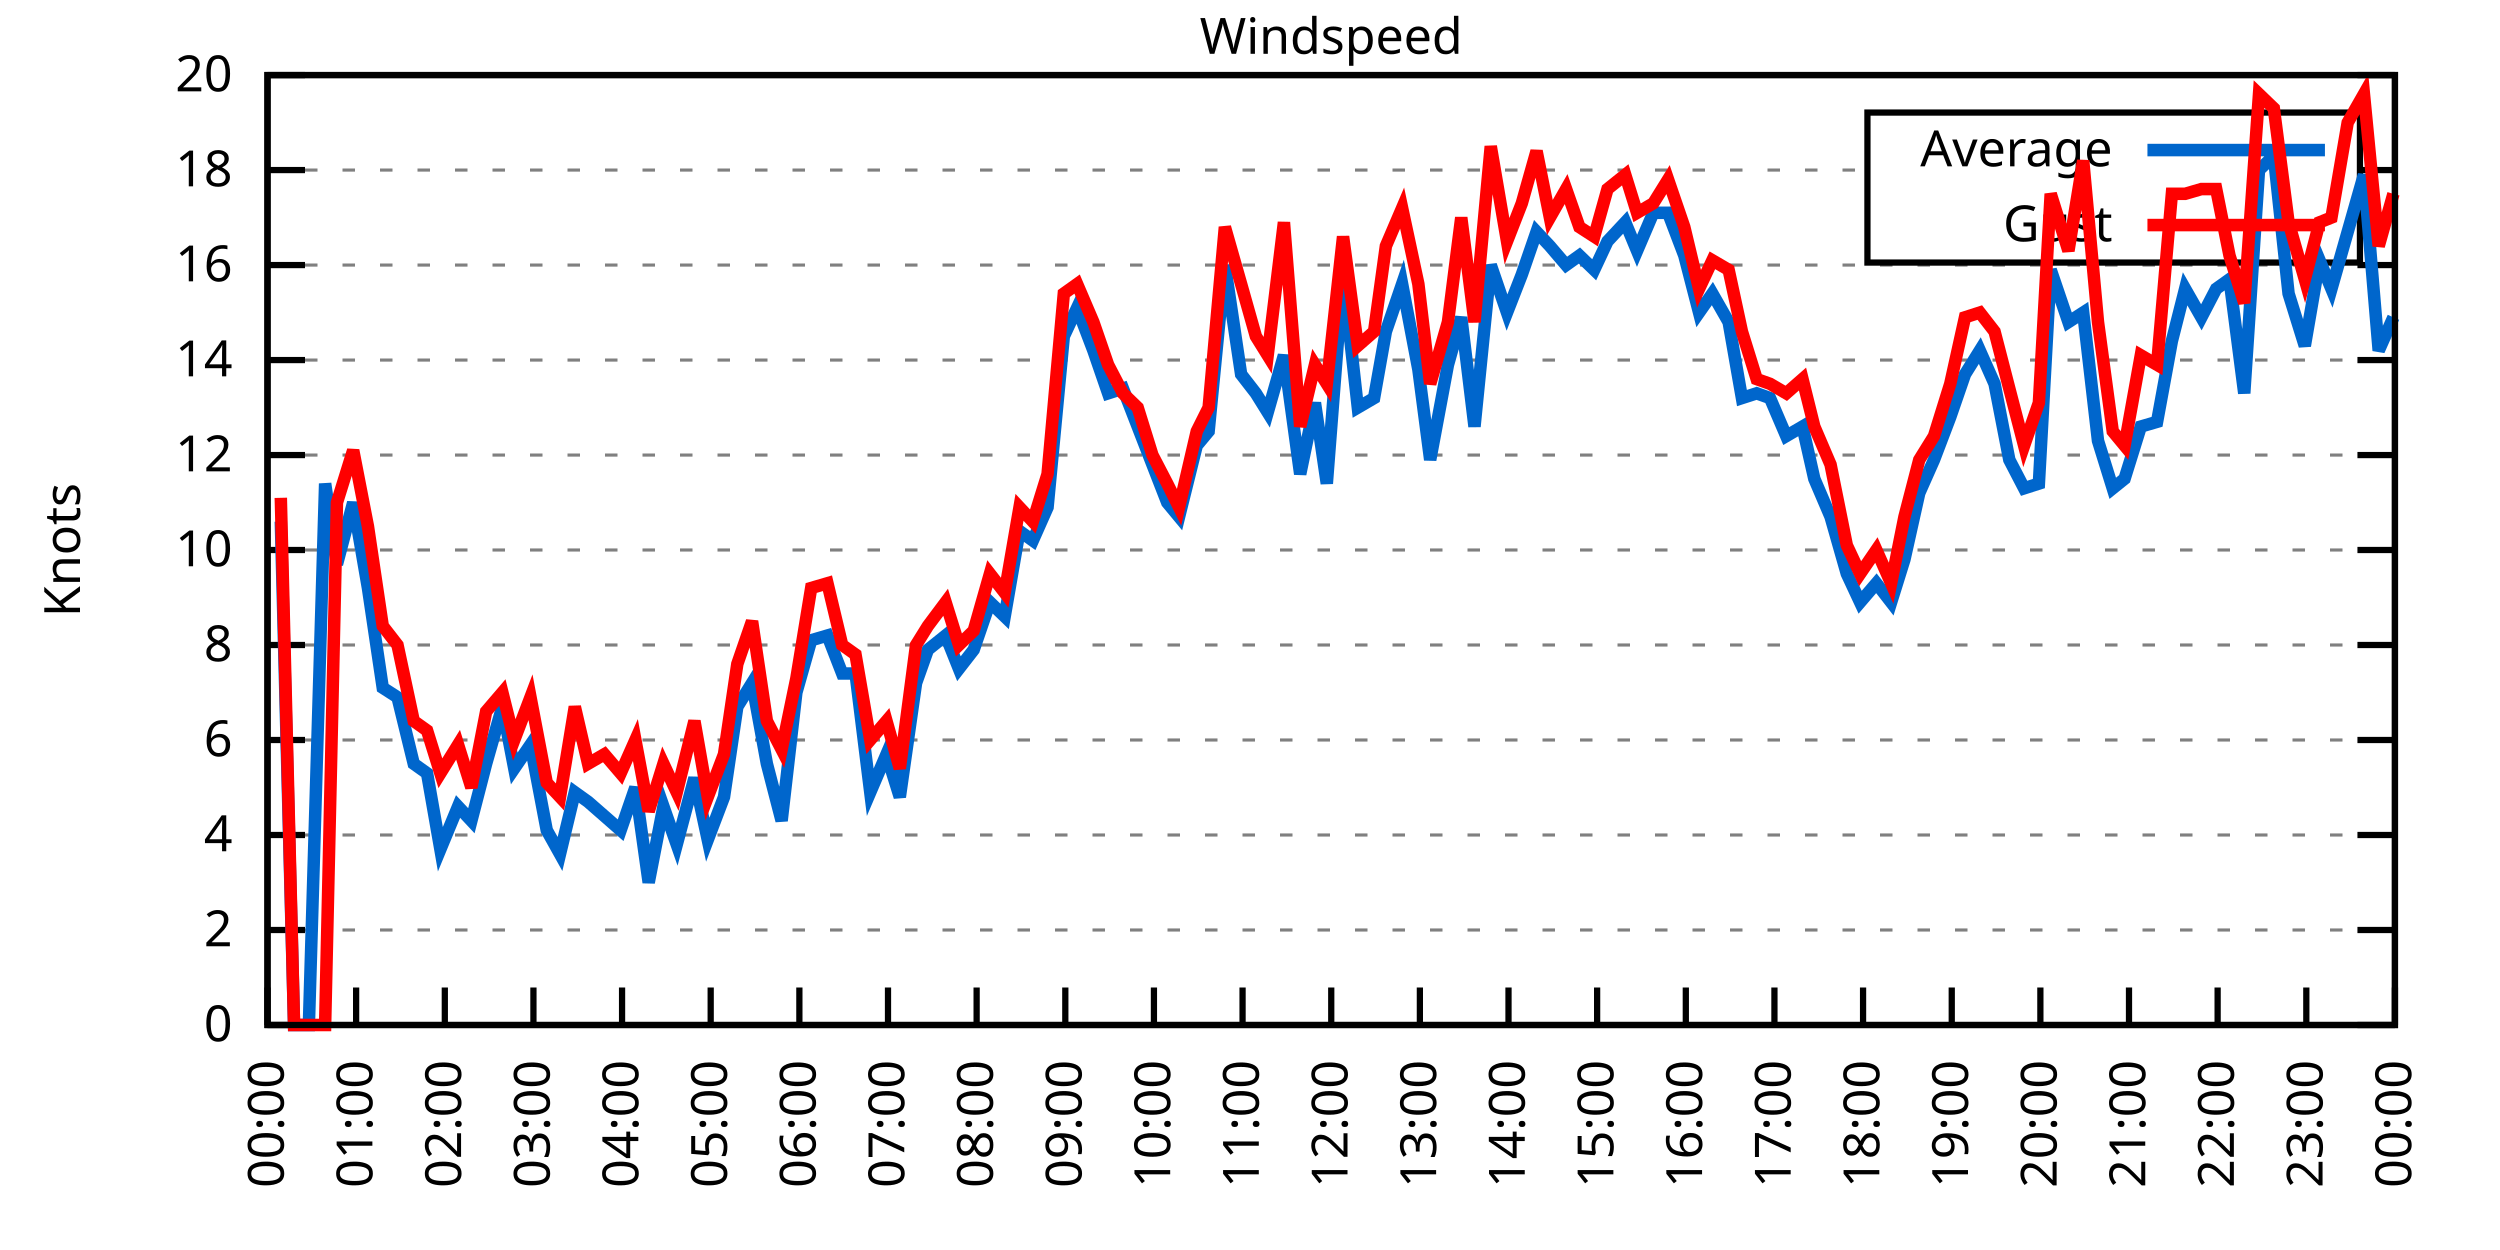
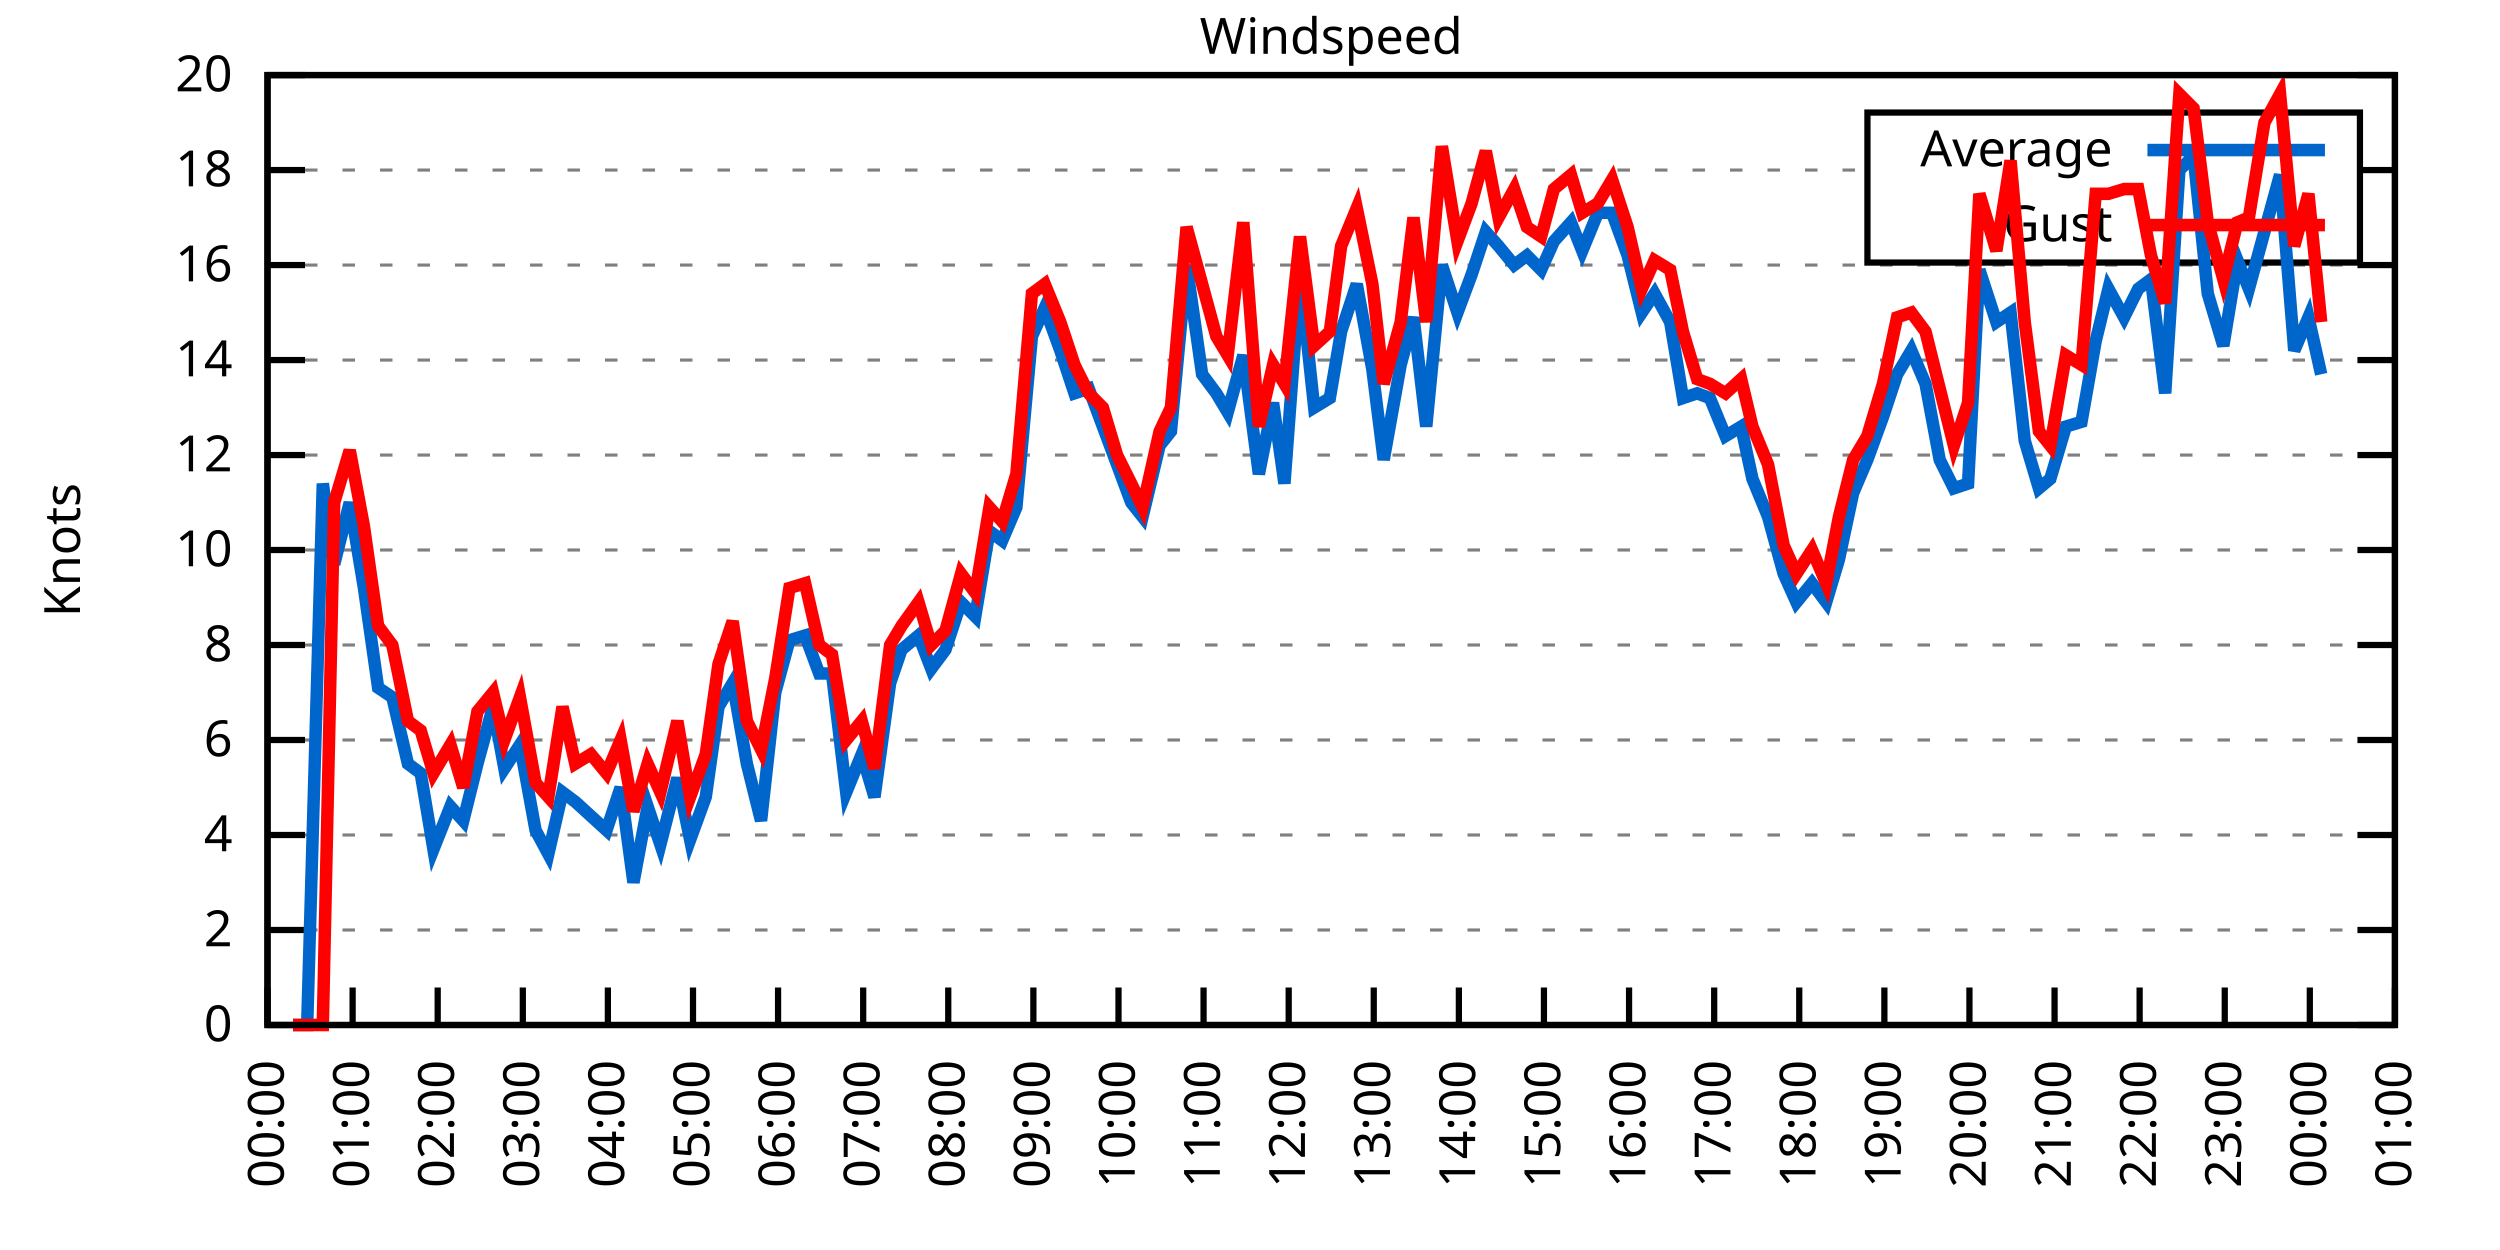
<svg xmlns="http://www.w3.org/2000/svg" xmlns:xlink="http://www.w3.org/1999/xlink" width="400" height="200" viewBox="0 0 400 200">
  <g id="gnuplot_canvas">
    <rect x="0" y="0" width="400" height="200" fill="none" />
    <defs>
      <circle id="gpDot" r="0.5" stroke-width="0.5" stroke="currentColor" />
      <path id="gpPt0" stroke-width="0.333" stroke="currentColor" d="M-1,0 h2 M0,-1 v2" />
      <path id="gpPt1" stroke-width="0.333" stroke="currentColor" d="M-1,-1 L1,1 M1,-1 L-1,1" />
      <path id="gpPt2" stroke-width="0.333" stroke="currentColor" d="M-1,0 L1,0 M0,-1 L0,1 M-1,-1 L1,1 M-1,1 L1,-1" />
      <rect id="gpPt3" stroke-width="0.333" stroke="currentColor" x="-1" y="-1" width="2" height="2" />
      <rect id="gpPt4" stroke-width="0.333" stroke="currentColor" fill="currentColor" x="-1" y="-1" width="2" height="2" />
      <circle id="gpPt5" stroke-width="0.333" stroke="currentColor" cx="0" cy="0" r="1" />
      <use xlink:href="#gpPt5" id="gpPt6" fill="currentColor" stroke="none" />
      <path id="gpPt7" stroke-width="0.333" stroke="currentColor" d="M0,-1.33 L-1.33,0.67 L1.33,0.67 z" />
      <use xlink:href="#gpPt7" id="gpPt8" fill="currentColor" stroke="none" />
      <use xlink:href="#gpPt7" id="gpPt9" stroke="currentColor" transform="rotate(180)" />
      <use xlink:href="#gpPt9" id="gpPt10" fill="currentColor" stroke="none" />
      <use xlink:href="#gpPt3" id="gpPt11" stroke="currentColor" transform="rotate(45)" />
      <use xlink:href="#gpPt11" id="gpPt12" fill="currentColor" stroke="none" />
      <path id="gpPt13" stroke-width="0.333" stroke="currentColor" d="M0,1.330 L1.265,0.411 L0.782,-1.067 L-0.782,-1.076 L-1.265,0.411 z" />
      <use xlink:href="#gpPt13" id="gpPt14" fill="currentColor" stroke="none" />
      <filter id="textbox" filterUnits="objectBoundingBox" x="0" y="0" height="1" width="1">
        <feFlood flood-color="white" flood-opacity="1" result="bgnd" />
        <feComposite in="SourceGraphic" in2="bgnd" operator="atop" />
      </filter>
      <filter id="greybox" filterUnits="objectBoundingBox" x="0" y="0" height="1" width="1">
        <feFlood flood-color="lightgrey" flood-opacity="1" result="grey" />
        <feComposite in="SourceGraphic" in2="grey" operator="atop" />
      </filter>
    </defs>
    <g fill="none" color="white" stroke="currentColor" stroke-width="1.00" stroke-linecap="butt" stroke-linejoin="miter">
</g>
    <g fill="none" color="black" stroke="currentColor" stroke-width="1.00" stroke-linecap="butt" stroke-linejoin="miter">
      <g stroke="none" shape-rendering="crispEdges">
        <polygon fill="rgb(255, 255, 255)" points="42.80,164.00 383.18,164.00 383.18,12.02 42.80,12.02 " />
      </g>
    </g>
    <g fill="none" color="black" stroke="currentColor" stroke-width="1.00" stroke-linecap="butt" stroke-linejoin="miter">
</g>
    <g fill="none" color="black" stroke="black" stroke-width="0.50" stroke-linecap="butt" stroke-linejoin="miter">
</g>
    <g fill="none" color="gray" stroke="currentColor" stroke-width="0.50" stroke-linecap="butt" stroke-linejoin="miter">
      <path stroke="gray" stroke-dasharray="2,4" class="gridline" d="M42.80,164.00 L383.19,164.00  " />
    </g>
    <g fill="none" color="gray" stroke="gray" stroke-width="1.00" stroke-linecap="butt" stroke-linejoin="miter">
</g>
    <g fill="none" color="black" stroke="currentColor" stroke-width="1.00" stroke-linecap="butt" stroke-linejoin="miter">
      <path stroke="black" d="M42.80,164.00 L48.80,164.00 M383.19,164.00 L377.19,164.00  " />
      <g transform="translate(37.20,166.60)" stroke="none" fill="black" font-family="Sans" font-size="8.00" text-anchor="end">
        <text>
          <tspan font-family="Sans"> 0</tspan>
        </text>
      </g>
    </g>
    <g fill="none" color="black" stroke="currentColor" stroke-width="1.00" stroke-linecap="butt" stroke-linejoin="miter">
</g>
    <g fill="none" color="black" stroke="black" stroke-width="0.50" stroke-linecap="butt" stroke-linejoin="miter">
</g>
    <g fill="none" color="gray" stroke="currentColor" stroke-width="0.50" stroke-linecap="butt" stroke-linejoin="miter">
      <path stroke="gray" stroke-dasharray="2,4" class="gridline" d="M42.80,148.80 L383.19,148.80  " />
    </g>
    <g fill="none" color="gray" stroke="gray" stroke-width="1.00" stroke-linecap="butt" stroke-linejoin="miter">
</g>
    <g fill="none" color="black" stroke="currentColor" stroke-width="1.00" stroke-linecap="butt" stroke-linejoin="miter">
      <path stroke="black" d="M42.80,148.80 L48.80,148.80 M383.19,148.80 L377.19,148.80  " />
      <g transform="translate(37.20,151.40)" stroke="none" fill="black" font-family="Sans" font-size="8.00" text-anchor="end">
        <text>
          <tspan font-family="Sans"> 2</tspan>
        </text>
      </g>
    </g>
    <g fill="none" color="black" stroke="currentColor" stroke-width="1.00" stroke-linecap="butt" stroke-linejoin="miter">
</g>
    <g fill="none" color="black" stroke="black" stroke-width="0.50" stroke-linecap="butt" stroke-linejoin="miter">
</g>
    <g fill="none" color="gray" stroke="currentColor" stroke-width="0.50" stroke-linecap="butt" stroke-linejoin="miter">
      <path stroke="gray" stroke-dasharray="2,4" class="gridline" d="M42.80,133.60 L383.19,133.60  " />
    </g>
    <g fill="none" color="gray" stroke="gray" stroke-width="1.00" stroke-linecap="butt" stroke-linejoin="miter">
</g>
    <g fill="none" color="black" stroke="currentColor" stroke-width="1.00" stroke-linecap="butt" stroke-linejoin="miter">
      <path stroke="black" d="M42.80,133.60 L48.80,133.60 M383.19,133.60 L377.19,133.60  " />
      <g transform="translate(37.20,136.20)" stroke="none" fill="black" font-family="Sans" font-size="8.00" text-anchor="end">
        <text>
          <tspan font-family="Sans"> 4</tspan>
        </text>
      </g>
    </g>
    <g fill="none" color="black" stroke="currentColor" stroke-width="1.00" stroke-linecap="butt" stroke-linejoin="miter">
</g>
    <g fill="none" color="black" stroke="black" stroke-width="0.50" stroke-linecap="butt" stroke-linejoin="miter">
</g>
    <g fill="none" color="gray" stroke="currentColor" stroke-width="0.50" stroke-linecap="butt" stroke-linejoin="miter">
      <path stroke="gray" stroke-dasharray="2,4" class="gridline" d="M42.80,118.40 L383.19,118.40  " />
    </g>
    <g fill="none" color="gray" stroke="gray" stroke-width="1.00" stroke-linecap="butt" stroke-linejoin="miter">
</g>
    <g fill="none" color="black" stroke="currentColor" stroke-width="1.00" stroke-linecap="butt" stroke-linejoin="miter">
      <path stroke="black" d="M42.80,118.40 L48.80,118.40 M383.19,118.40 L377.19,118.40  " />
      <g transform="translate(37.20,121.00)" stroke="none" fill="black" font-family="Sans" font-size="8.00" text-anchor="end">
        <text>
          <tspan font-family="Sans"> 6</tspan>
        </text>
      </g>
    </g>
    <g fill="none" color="black" stroke="currentColor" stroke-width="1.00" stroke-linecap="butt" stroke-linejoin="miter">
</g>
    <g fill="none" color="black" stroke="black" stroke-width="0.50" stroke-linecap="butt" stroke-linejoin="miter">
</g>
    <g fill="none" color="gray" stroke="currentColor" stroke-width="0.50" stroke-linecap="butt" stroke-linejoin="miter">
      <path stroke="gray" stroke-dasharray="2,4" class="gridline" d="M42.80,103.20 L383.19,103.20  " />
    </g>
    <g fill="none" color="gray" stroke="gray" stroke-width="1.00" stroke-linecap="butt" stroke-linejoin="miter">
</g>
    <g fill="none" color="black" stroke="currentColor" stroke-width="1.00" stroke-linecap="butt" stroke-linejoin="miter">
      <path stroke="black" d="M42.80,103.20 L48.80,103.20 M383.19,103.20 L377.19,103.20  " />
      <g transform="translate(37.20,105.80)" stroke="none" fill="black" font-family="Sans" font-size="8.00" text-anchor="end">
        <text>
          <tspan font-family="Sans"> 8</tspan>
        </text>
      </g>
    </g>
    <g fill="none" color="black" stroke="currentColor" stroke-width="1.00" stroke-linecap="butt" stroke-linejoin="miter">
</g>
    <g fill="none" color="black" stroke="black" stroke-width="0.50" stroke-linecap="butt" stroke-linejoin="miter">
</g>
    <g fill="none" color="gray" stroke="currentColor" stroke-width="0.50" stroke-linecap="butt" stroke-linejoin="miter">
      <path stroke="gray" stroke-dasharray="2,4" class="gridline" d="M42.80,88.00 L383.19,88.00  " />
    </g>
    <g fill="none" color="gray" stroke="gray" stroke-width="1.00" stroke-linecap="butt" stroke-linejoin="miter">
</g>
    <g fill="none" color="black" stroke="currentColor" stroke-width="1.00" stroke-linecap="butt" stroke-linejoin="miter">
      <path stroke="black" d="M42.80,88.00 L48.80,88.00 M383.19,88.00 L377.19,88.00  " />
      <g transform="translate(37.20,90.60)" stroke="none" fill="black" font-family="Sans" font-size="8.00" text-anchor="end">
        <text>
          <tspan font-family="Sans"> 10</tspan>
        </text>
      </g>
    </g>
    <g fill="none" color="black" stroke="currentColor" stroke-width="1.00" stroke-linecap="butt" stroke-linejoin="miter">
</g>
    <g fill="none" color="black" stroke="black" stroke-width="0.50" stroke-linecap="butt" stroke-linejoin="miter">
</g>
    <g fill="none" color="gray" stroke="currentColor" stroke-width="0.50" stroke-linecap="butt" stroke-linejoin="miter">
      <path stroke="gray" stroke-dasharray="2,4" class="gridline" d="M42.80,72.81 L383.19,72.81  " />
    </g>
    <g fill="none" color="gray" stroke="gray" stroke-width="1.00" stroke-linecap="butt" stroke-linejoin="miter">
</g>
    <g fill="none" color="black" stroke="currentColor" stroke-width="1.00" stroke-linecap="butt" stroke-linejoin="miter">
      <path stroke="black" d="M42.80,72.81 L48.80,72.81 M383.19,72.81 L377.19,72.81  " />
      <g transform="translate(37.20,75.41)" stroke="none" fill="black" font-family="Sans" font-size="8.00" text-anchor="end">
        <text>
          <tspan font-family="Sans"> 12</tspan>
        </text>
      </g>
    </g>
    <g fill="none" color="black" stroke="currentColor" stroke-width="1.00" stroke-linecap="butt" stroke-linejoin="miter">
</g>
    <g fill="none" color="black" stroke="black" stroke-width="0.50" stroke-linecap="butt" stroke-linejoin="miter">
</g>
    <g fill="none" color="gray" stroke="currentColor" stroke-width="0.50" stroke-linecap="butt" stroke-linejoin="miter">
      <path stroke="gray" stroke-dasharray="2,4" class="gridline" d="M42.80,57.61 L383.19,57.61  " />
    </g>
    <g fill="none" color="gray" stroke="gray" stroke-width="1.00" stroke-linecap="butt" stroke-linejoin="miter">
</g>
    <g fill="none" color="black" stroke="currentColor" stroke-width="1.00" stroke-linecap="butt" stroke-linejoin="miter">
      <path stroke="black" d="M42.80,57.61 L48.80,57.61 M383.19,57.61 L377.19,57.61  " />
      <g transform="translate(37.20,60.21)" stroke="none" fill="black" font-family="Sans" font-size="8.00" text-anchor="end">
        <text>
          <tspan font-family="Sans"> 14</tspan>
        </text>
      </g>
    </g>
    <g fill="none" color="black" stroke="currentColor" stroke-width="1.00" stroke-linecap="butt" stroke-linejoin="miter">
</g>
    <g fill="none" color="black" stroke="black" stroke-width="0.50" stroke-linecap="butt" stroke-linejoin="miter">
</g>
    <g fill="none" color="gray" stroke="currentColor" stroke-width="0.50" stroke-linecap="butt" stroke-linejoin="miter">
      <path stroke="gray" stroke-dasharray="2,4" class="gridline" d="M42.80,42.41 L383.19,42.41  " />
    </g>
    <g fill="none" color="gray" stroke="gray" stroke-width="1.00" stroke-linecap="butt" stroke-linejoin="miter">
</g>
    <g fill="none" color="black" stroke="currentColor" stroke-width="1.00" stroke-linecap="butt" stroke-linejoin="miter">
      <path stroke="black" d="M42.80,42.41 L48.80,42.41 M383.19,42.41 L377.19,42.41  " />
      <g transform="translate(37.20,45.01)" stroke="none" fill="black" font-family="Sans" font-size="8.00" text-anchor="end">
        <text>
          <tspan font-family="Sans"> 16</tspan>
        </text>
      </g>
    </g>
    <g fill="none" color="black" stroke="currentColor" stroke-width="1.00" stroke-linecap="butt" stroke-linejoin="miter">
</g>
    <g fill="none" color="black" stroke="black" stroke-width="0.50" stroke-linecap="butt" stroke-linejoin="miter">
</g>
    <g fill="none" color="gray" stroke="currentColor" stroke-width="0.50" stroke-linecap="butt" stroke-linejoin="miter">
      <path stroke="gray" stroke-dasharray="2,4" class="gridline" d="M42.80,27.21 L298.79,27.21 M377.59,27.21 L383.19,27.21  " />
    </g>
    <g fill="none" color="gray" stroke="gray" stroke-width="1.00" stroke-linecap="butt" stroke-linejoin="miter">
</g>
    <g fill="none" color="black" stroke="currentColor" stroke-width="1.00" stroke-linecap="butt" stroke-linejoin="miter">
      <path stroke="black" d="M42.80,27.21 L48.80,27.21 M383.19,27.21 L377.19,27.21  " />
      <g transform="translate(37.20,29.81)" stroke="none" fill="black" font-family="Sans" font-size="8.00" text-anchor="end">
        <text>
          <tspan font-family="Sans"> 18</tspan>
        </text>
      </g>
    </g>
    <g fill="none" color="black" stroke="currentColor" stroke-width="1.00" stroke-linecap="butt" stroke-linejoin="miter">
</g>
    <g fill="none" color="black" stroke="black" stroke-width="0.50" stroke-linecap="butt" stroke-linejoin="miter">
</g>
    <g fill="none" color="gray" stroke="currentColor" stroke-width="0.50" stroke-linecap="butt" stroke-linejoin="miter">
      <path stroke="gray" stroke-dasharray="2,4" class="gridline" d="M42.80,12.01 L383.19,12.01  " />
    </g>
    <g fill="none" color="gray" stroke="gray" stroke-width="1.00" stroke-linecap="butt" stroke-linejoin="miter">
</g>
    <g fill="none" color="black" stroke="currentColor" stroke-width="1.00" stroke-linecap="butt" stroke-linejoin="miter">
      <path stroke="black" d="M42.80,12.01 L48.80,12.01 M383.19,12.01 L377.19,12.01  " />
      <g transform="translate(37.20,14.61)" stroke="none" fill="black" font-family="Sans" font-size="8.00" text-anchor="end">
        <text>
          <tspan font-family="Sans"> 20</tspan>
        </text>
      </g>
    </g>
    <g fill="none" color="black" stroke="currentColor" stroke-width="1.00" stroke-linecap="butt" stroke-linejoin="miter">
      <path stroke="black" d="M42.80,164.00 L42.80,158.00  " />
      <g transform="translate(45.40,169.60) rotate(270.00)" stroke="none" fill="black" font-family="Sans" font-size="8.00" text-anchor="end">
        <text>
          <tspan font-family="Sans">00:00</tspan>
        </text>
      </g>
    </g>
    <g fill="none" color="black" stroke="currentColor" stroke-width="1.00" stroke-linecap="butt" stroke-linejoin="miter">
-       <path stroke="black" d="M56.98,164.00 L56.98,158.00  " />
-       <g transform="translate(59.58,169.60) rotate(270.00)" stroke="none" fill="black" font-family="Sans" font-size="8.00" text-anchor="end">
+       <path stroke="black" d="M56.42,164.00 L56.42,158.00  " />
+       <g transform="translate(59.02,169.60) rotate(270.00)" stroke="none" fill="black" font-family="Sans" font-size="8.00" text-anchor="end">
        <text>
          <tspan font-family="Sans">01:00</tspan>
        </text>
      </g>
    </g>
    <g fill="none" color="black" stroke="currentColor" stroke-width="1.00" stroke-linecap="butt" stroke-linejoin="miter">
-       <path stroke="black" d="M71.17,164.00 L71.17,158.00  " />
-       <g transform="translate(73.77,169.60) rotate(270.00)" stroke="none" fill="black" font-family="Sans" font-size="8.00" text-anchor="end">
+       <path stroke="black" d="M70.03,164.00 L70.03,158.00  " />
+       <g transform="translate(72.63,169.60) rotate(270.00)" stroke="none" fill="black" font-family="Sans" font-size="8.00" text-anchor="end">
        <text>
          <tspan font-family="Sans">02:00</tspan>
        </text>
      </g>
    </g>
    <g fill="none" color="black" stroke="currentColor" stroke-width="1.00" stroke-linecap="butt" stroke-linejoin="miter">
-       <path stroke="black" d="M85.35,164.00 L85.35,158.00  " />
-       <g transform="translate(87.95,169.60) rotate(270.00)" stroke="none" fill="black" font-family="Sans" font-size="8.00" text-anchor="end">
+       <path stroke="black" d="M83.65,164.00 L83.65,158.00  " />
+       <g transform="translate(86.25,169.60) rotate(270.00)" stroke="none" fill="black" font-family="Sans" font-size="8.00" text-anchor="end">
        <text>
          <tspan font-family="Sans">03:00</tspan>
        </text>
      </g>
    </g>
    <g fill="none" color="black" stroke="currentColor" stroke-width="1.00" stroke-linecap="butt" stroke-linejoin="miter">
-       <path stroke="black" d="M99.53,164.00 L99.53,158.00  " />
-       <g transform="translate(102.13,169.60) rotate(270.00)" stroke="none" fill="black" font-family="Sans" font-size="8.00" text-anchor="end">
+       <path stroke="black" d="M97.26,164.00 L97.26,158.00  " />
+       <g transform="translate(99.86,169.60) rotate(270.00)" stroke="none" fill="black" font-family="Sans" font-size="8.00" text-anchor="end">
        <text>
          <tspan font-family="Sans">04:00</tspan>
        </text>
      </g>
    </g>
    <g fill="none" color="black" stroke="currentColor" stroke-width="1.00" stroke-linecap="butt" stroke-linejoin="miter">
-       <path stroke="black" d="M113.71,164.00 L113.71,158.00  " />
-       <g transform="translate(116.31,169.60) rotate(270.00)" stroke="none" fill="black" font-family="Sans" font-size="8.00" text-anchor="end">
+       <path stroke="black" d="M110.88,164.00 L110.88,158.00  " />
+       <g transform="translate(113.48,169.60) rotate(270.00)" stroke="none" fill="black" font-family="Sans" font-size="8.00" text-anchor="end">
        <text>
          <tspan font-family="Sans">05:00</tspan>
        </text>
      </g>
    </g>
    <g fill="none" color="black" stroke="currentColor" stroke-width="1.00" stroke-linecap="butt" stroke-linejoin="miter">
-       <path stroke="black" d="M127.90,164.00 L127.90,158.00  " />
-       <g transform="translate(130.50,169.60) rotate(270.00)" stroke="none" fill="black" font-family="Sans" font-size="8.00" text-anchor="end">
+       <path stroke="black" d="M124.49,164.00 L124.49,158.00  " />
+       <g transform="translate(127.09,169.60) rotate(270.00)" stroke="none" fill="black" font-family="Sans" font-size="8.00" text-anchor="end">
        <text>
          <tspan font-family="Sans">06:00</tspan>
        </text>
      </g>
    </g>
    <g fill="none" color="black" stroke="currentColor" stroke-width="1.00" stroke-linecap="butt" stroke-linejoin="miter">
-       <path stroke="black" d="M142.08,164.00 L142.08,158.00  " />
-       <g transform="translate(144.68,169.60) rotate(270.00)" stroke="none" fill="black" font-family="Sans" font-size="8.00" text-anchor="end">
+       <path stroke="black" d="M138.11,164.00 L138.11,158.00  " />
+       <g transform="translate(140.71,169.60) rotate(270.00)" stroke="none" fill="black" font-family="Sans" font-size="8.00" text-anchor="end">
        <text>
          <tspan font-family="Sans">07:00</tspan>
        </text>
      </g>
    </g>
    <g fill="none" color="black" stroke="currentColor" stroke-width="1.00" stroke-linecap="butt" stroke-linejoin="miter">
-       <path stroke="black" d="M156.26,164.00 L156.26,158.00  " />
-       <g transform="translate(158.86,169.60) rotate(270.00)" stroke="none" fill="black" font-family="Sans" font-size="8.00" text-anchor="end">
+       <path stroke="black" d="M151.72,164.00 L151.72,158.00  " />
+       <g transform="translate(154.32,169.60) rotate(270.00)" stroke="none" fill="black" font-family="Sans" font-size="8.00" text-anchor="end">
        <text>
          <tspan font-family="Sans">08:00</tspan>
        </text>
      </g>
    </g>
    <g fill="none" color="black" stroke="currentColor" stroke-width="1.00" stroke-linecap="butt" stroke-linejoin="miter">
-       <path stroke="black" d="M170.45,164.00 L170.45,158.00  " />
-       <g transform="translate(173.05,169.60) rotate(270.00)" stroke="none" fill="black" font-family="Sans" font-size="8.00" text-anchor="end">
+       <path stroke="black" d="M165.34,164.00 L165.34,158.00  " />
+       <g transform="translate(167.94,169.60) rotate(270.00)" stroke="none" fill="black" font-family="Sans" font-size="8.00" text-anchor="end">
        <text>
          <tspan font-family="Sans">09:00</tspan>
        </text>
      </g>
    </g>
    <g fill="none" color="black" stroke="currentColor" stroke-width="1.00" stroke-linecap="butt" stroke-linejoin="miter">
-       <path stroke="black" d="M184.63,164.00 L184.63,158.00  " />
-       <g transform="translate(187.23,169.60) rotate(270.00)" stroke="none" fill="black" font-family="Sans" font-size="8.00" text-anchor="end">
+       <path stroke="black" d="M178.96,164.00 L178.96,158.00  " />
+       <g transform="translate(181.56,169.60) rotate(270.00)" stroke="none" fill="black" font-family="Sans" font-size="8.00" text-anchor="end">
        <text>
          <tspan font-family="Sans">10:00</tspan>
        </text>
      </g>
    </g>
    <g fill="none" color="black" stroke="currentColor" stroke-width="1.00" stroke-linecap="butt" stroke-linejoin="miter">
-       <path stroke="black" d="M198.81,164.00 L198.81,158.00  " />
-       <g transform="translate(201.41,169.60) rotate(270.00)" stroke="none" fill="black" font-family="Sans" font-size="8.00" text-anchor="end">
+       <path stroke="black" d="M192.57,164.00 L192.57,158.00  " />
+       <g transform="translate(195.17,169.60) rotate(270.00)" stroke="none" fill="black" font-family="Sans" font-size="8.00" text-anchor="end">
        <text>
          <tspan font-family="Sans">11:00</tspan>
        </text>
      </g>
    </g>
    <g fill="none" color="black" stroke="currentColor" stroke-width="1.00" stroke-linecap="butt" stroke-linejoin="miter">
-       <path stroke="black" d="M213.00,164.00 L213.00,158.00  " />
-       <g transform="translate(215.60,169.60) rotate(270.00)" stroke="none" fill="black" font-family="Sans" font-size="8.00" text-anchor="end">
+       <path stroke="black" d="M206.19,164.00 L206.19,158.00  " />
+       <g transform="translate(208.79,169.60) rotate(270.00)" stroke="none" fill="black" font-family="Sans" font-size="8.00" text-anchor="end">
        <text>
          <tspan font-family="Sans">12:00</tspan>
        </text>
      </g>
    </g>
    <g fill="none" color="black" stroke="currentColor" stroke-width="1.00" stroke-linecap="butt" stroke-linejoin="miter">
-       <path stroke="black" d="M227.18,164.00 L227.18,158.00  " />
-       <g transform="translate(229.78,169.60) rotate(270.00)" stroke="none" fill="black" font-family="Sans" font-size="8.00" text-anchor="end">
+       <path stroke="black" d="M219.80,164.00 L219.80,158.00  " />
+       <g transform="translate(222.40,169.60) rotate(270.00)" stroke="none" fill="black" font-family="Sans" font-size="8.00" text-anchor="end">
        <text>
          <tspan font-family="Sans">13:00</tspan>
        </text>
      </g>
    </g>
    <g fill="none" color="black" stroke="currentColor" stroke-width="1.00" stroke-linecap="butt" stroke-linejoin="miter">
-       <path stroke="black" d="M241.36,164.00 L241.36,158.00  " />
-       <g transform="translate(243.96,169.60) rotate(270.00)" stroke="none" fill="black" font-family="Sans" font-size="8.00" text-anchor="end">
+       <path stroke="black" d="M233.42,164.00 L233.42,158.00  " />
+       <g transform="translate(236.02,169.60) rotate(270.00)" stroke="none" fill="black" font-family="Sans" font-size="8.00" text-anchor="end">
        <text>
          <tspan font-family="Sans">14:00</tspan>
        </text>
      </g>
    </g>
    <g fill="none" color="black" stroke="currentColor" stroke-width="1.00" stroke-linecap="butt" stroke-linejoin="miter">
-       <path stroke="black" d="M255.54,164.00 L255.54,158.00  " />
-       <g transform="translate(258.14,169.60) rotate(270.00)" stroke="none" fill="black" font-family="Sans" font-size="8.00" text-anchor="end">
+       <path stroke="black" d="M247.03,164.00 L247.03,158.00  " />
+       <g transform="translate(249.63,169.60) rotate(270.00)" stroke="none" fill="black" font-family="Sans" font-size="8.00" text-anchor="end">
        <text>
          <tspan font-family="Sans">15:00</tspan>
        </text>
      </g>
    </g>
    <g fill="none" color="black" stroke="currentColor" stroke-width="1.00" stroke-linecap="butt" stroke-linejoin="miter">
-       <path stroke="black" d="M269.73,164.00 L269.73,158.00  " />
-       <g transform="translate(272.33,169.60) rotate(270.00)" stroke="none" fill="black" font-family="Sans" font-size="8.00" text-anchor="end">
+       <path stroke="black" d="M260.65,164.00 L260.65,158.00  " />
+       <g transform="translate(263.25,169.60) rotate(270.00)" stroke="none" fill="black" font-family="Sans" font-size="8.00" text-anchor="end">
        <text>
          <tspan font-family="Sans">16:00</tspan>
        </text>
      </g>
    </g>
    <g fill="none" color="black" stroke="currentColor" stroke-width="1.00" stroke-linecap="butt" stroke-linejoin="miter">
-       <path stroke="black" d="M283.91,164.00 L283.91,158.00  " />
-       <g transform="translate(286.51,169.60) rotate(270.00)" stroke="none" fill="black" font-family="Sans" font-size="8.00" text-anchor="end">
+       <path stroke="black" d="M274.27,164.00 L274.27,158.00  " />
+       <g transform="translate(276.87,169.60) rotate(270.00)" stroke="none" fill="black" font-family="Sans" font-size="8.00" text-anchor="end">
        <text>
          <tspan font-family="Sans">17:00</tspan>
        </text>
      </g>
    </g>
    <g fill="none" color="black" stroke="currentColor" stroke-width="1.00" stroke-linecap="butt" stroke-linejoin="miter">
-       <path stroke="black" d="M298.09,164.00 L298.09,158.00  " />
-       <g transform="translate(300.69,169.60) rotate(270.00)" stroke="none" fill="black" font-family="Sans" font-size="8.00" text-anchor="end">
+       <path stroke="black" d="M287.88,164.00 L287.88,158.00  " />
+       <g transform="translate(290.48,169.60) rotate(270.00)" stroke="none" fill="black" font-family="Sans" font-size="8.00" text-anchor="end">
        <text>
          <tspan font-family="Sans">18:00</tspan>
        </text>
      </g>
    </g>
    <g fill="none" color="black" stroke="currentColor" stroke-width="1.00" stroke-linecap="butt" stroke-linejoin="miter">
-       <path stroke="black" d="M312.28,164.00 L312.28,158.00  " />
-       <g transform="translate(314.88,169.60) rotate(270.00)" stroke="none" fill="black" font-family="Sans" font-size="8.00" text-anchor="end">
+       <path stroke="black" d="M301.50,164.00 L301.50,158.00  " />
+       <g transform="translate(304.10,169.60) rotate(270.00)" stroke="none" fill="black" font-family="Sans" font-size="8.00" text-anchor="end">
        <text>
          <tspan font-family="Sans">19:00</tspan>
        </text>
      </g>
    </g>
    <g fill="none" color="black" stroke="currentColor" stroke-width="1.00" stroke-linecap="butt" stroke-linejoin="miter">
-       <path stroke="black" d="M326.46,164.00 L326.46,158.00  " />
-       <g transform="translate(329.06,169.60) rotate(270.00)" stroke="none" fill="black" font-family="Sans" font-size="8.00" text-anchor="end">
+       <path stroke="black" d="M315.11,164.00 L315.11,158.00  " />
+       <g transform="translate(317.71,169.60) rotate(270.00)" stroke="none" fill="black" font-family="Sans" font-size="8.00" text-anchor="end">
        <text>
          <tspan font-family="Sans">20:00</tspan>
        </text>
      </g>
    </g>
    <g fill="none" color="black" stroke="currentColor" stroke-width="1.00" stroke-linecap="butt" stroke-linejoin="miter">
-       <path stroke="black" d="M340.64,164.00 L340.64,158.00  " />
-       <g transform="translate(343.24,169.60) rotate(270.00)" stroke="none" fill="black" font-family="Sans" font-size="8.00" text-anchor="end">
+       <path stroke="black" d="M328.73,164.00 L328.73,158.00  " />
+       <g transform="translate(331.33,169.60) rotate(270.00)" stroke="none" fill="black" font-family="Sans" font-size="8.00" text-anchor="end">
        <text>
          <tspan font-family="Sans">21:00</tspan>
        </text>
      </g>
    </g>
    <g fill="none" color="black" stroke="currentColor" stroke-width="1.00" stroke-linecap="butt" stroke-linejoin="miter">
-       <path stroke="black" d="M354.82,164.00 L354.82,158.00  " />
-       <g transform="translate(357.42,169.60) rotate(270.00)" stroke="none" fill="black" font-family="Sans" font-size="8.00" text-anchor="end">
+       <path stroke="black" d="M342.34,164.00 L342.34,158.00  " />
+       <g transform="translate(344.94,169.60) rotate(270.00)" stroke="none" fill="black" font-family="Sans" font-size="8.00" text-anchor="end">
        <text>
          <tspan font-family="Sans">22:00</tspan>
        </text>
      </g>
    </g>
    <g fill="none" color="black" stroke="currentColor" stroke-width="1.00" stroke-linecap="butt" stroke-linejoin="miter">
-       <path stroke="black" d="M369.01,164.00 L369.01,158.00  " />
-       <g transform="translate(371.61,169.60) rotate(270.00)" stroke="none" fill="black" font-family="Sans" font-size="8.00" text-anchor="end">
+       <path stroke="black" d="M355.96,164.00 L355.96,158.00  " />
+       <g transform="translate(358.56,169.60) rotate(270.00)" stroke="none" fill="black" font-family="Sans" font-size="8.00" text-anchor="end">
        <text>
          <tspan font-family="Sans">23:00</tspan>
+         </text>
+       </g>
+     </g>
+     <g fill="none" color="black" stroke="currentColor" stroke-width="1.00" stroke-linecap="butt" stroke-linejoin="miter">
+       <path stroke="black" d="M369.57,164.00 L369.57,158.00  " />
+       <g transform="translate(372.17,169.60) rotate(270.00)" stroke="none" fill="black" font-family="Sans" font-size="8.00" text-anchor="end">
+         <text>
+           <tspan font-family="Sans">00:00</tspan>
        </text>
      </g>
    </g>
    <g fill="none" color="black" stroke="currentColor" stroke-width="1.00" stroke-linecap="butt" stroke-linejoin="miter">
      <path stroke="black" d="M383.19,164.00 L383.19,158.00  " />
      <g transform="translate(385.79,169.60) rotate(270.00)" stroke="none" fill="black" font-family="Sans" font-size="8.00" text-anchor="end">
        <text>
-           <tspan font-family="Sans">00:00</tspan>
+           <tspan font-family="Sans">01:00</tspan>
        </text>
      </g>
    </g>
    <g fill="none" color="black" stroke="currentColor" stroke-width="1.00" stroke-linecap="butt" stroke-linejoin="miter">
</g>
    <g fill="none" color="black" stroke="currentColor" stroke-width="1.00" stroke-linecap="butt" stroke-linejoin="miter">
      <path stroke="black" d="M42.80,12.01 L42.80,164.00 L383.19,164.00 L383.19,12.01 L42.80,12.01 Z  " />
    </g>
    <g fill="none" color="black" stroke="currentColor" stroke-width="1.00" stroke-linecap="butt" stroke-linejoin="miter">
</g>
    <g fill="none" color="black" stroke="currentColor" stroke-width="1.00" stroke-linecap="butt" stroke-linejoin="miter">
      <path stroke="black" d="M298.79,42.01 L298.79,18.01 L377.59,18.01 L377.59,42.01 L298.79,42.01 Z  " />
    </g>
    <g id="Windspeed_plot_1">
      <g fill="none" color="white" stroke="black" stroke-width="2.00" stroke-linecap="butt" stroke-linejoin="miter">
</g>
      <g fill="none" color="black" stroke="currentColor" stroke-width="2.00" stroke-linecap="butt" stroke-linejoin="miter">
        <g transform="translate(337.99,26.61)" stroke="none" fill="black" font-family="Sans" font-size="8.00" text-anchor="end">
          <text>
            <tspan font-family="Sans">Average</tspan>
          </text>
        </g>
      </g>
      <g fill="none" color="black" stroke="currentColor" stroke-width="2.00" stroke-linecap="butt" stroke-linejoin="miter">
-         <path stroke="rgb(  0, 102, 204)" d="M343.59,24.01 L371.99,24.01 M44.93,83.45 L47.05,164.00 L49.42,164.00 L52.02,77.37 L53.91,90.28 L56.51,80.41   L58.87,94.08 L61.24,110.04 L63.60,111.56 L66.20,122.20 L68.33,123.72 L70.46,135.88 L73.29,129.04 L75.42,131.32   L77.78,122.20 L80.38,113.08 L82.28,122.96 L84.88,119.16 L87.48,132.84 L89.60,136.64 L91.97,126.76 L94.09,128.28   L96.70,130.56 L99.30,132.84 L101.66,126.00 L103.79,141.20 L106.15,129.04 L108.28,135.12 L111.11,124.48 L113.24,134.36   L115.84,127.52 L117.97,113.08 L120.33,109.28 L122.70,122.20 L125.06,131.32 L127.42,110.80 L129.79,102.44 L132.39,101.68   L134.75,107.76 L136.88,107.76 L139.24,126.76 L141.84,120.68 L143.97,127.52 L146.57,109.28 L148.46,103.96 L151.30,101.68   L153.43,107.00 L155.79,103.96 L158.39,96.36 L160.75,98.64 L163.12,84.97 L165.25,86.49 L167.61,81.17 L170.21,53.81   L172.34,49.25 L174.94,56.09 L177.30,62.93 L179.67,62.17 L182.03,68.25 L184.39,74.33 L186.76,80.41 L188.65,82.69   L191.48,71.29 L193.38,69.01 L195.98,42.41 L198.58,59.89 L200.94,62.93 L202.83,65.97 L205.43,56.85 L208.03,75.85   L210.39,64.45 L212.29,77.37 L214.89,43.93 L217.25,65.21 L219.85,63.69 L221.74,53.05 L224.34,45.45 L226.94,59.13   L228.83,73.57 L231.67,58.37 L233.80,50.77 L235.92,68.25 L238.52,42.41 L241.12,50.01 L243.49,43.93 L245.85,37.09   L247.98,39.37 L250.58,42.41 L252.71,40.89 L255.07,43.17 L257.20,38.61 L260.04,35.57 L261.93,40.13 L264.53,34.05   L266.89,34.05 L269.49,40.89 L271.85,50.01 L273.98,46.97 L276.58,51.53 L278.71,63.69 L281.07,62.93 L283.20,63.69   L285.80,69.77 L288.40,68.25 L290.29,76.61 L292.89,82.69 L295.49,91.80 L297.62,96.36 L300.22,93.32 L302.58,96.36   L304.71,89.52 L307.08,78.89 L309.44,73.57 L312.04,66.73 L314.40,59.89 L316.77,56.09 L319.13,61.41 L321.49,73.57   L323.86,78.13 L326.22,77.37 L328.11,43.17 L330.95,51.53 L333.31,50.01 L335.68,70.53 L338.04,78.13 L339.93,76.61   L342.53,68.25 L345.13,67.49 L347.50,54.57 L349.62,46.21 L352.22,50.77 L354.59,46.21 L356.72,44.69 L359.08,62.93   L361.44,27.21 L363.81,24.93 L366.17,46.97 L368.77,55.33 L371.13,41.65 L373.03,46.21 L375.63,37.09 L378.23,27.97   L380.59,56.09 L382.95,50.77  " />
+         <path stroke="rgb(  0, 102, 204)" d="M343.59,24.01 L371.99,24.01 M46.88,164.00 L49.15,164.00 L51.65,77.37 L53.47,90.28 L55.96,80.41 L58.23,94.08   L60.50,110.04 L62.77,111.56 L65.27,122.20 L67.31,123.72 L69.35,135.88 L72.07,129.04 L74.12,131.32 L76.39,122.20   L78.88,113.08 L80.70,122.96 L83.19,119.16 L85.69,132.84 L87.73,136.64 L90.00,126.76 L92.04,128.28 L94.54,130.56   L97.04,132.84 L99.30,126.00 L101.35,141.20 L103.62,129.04 L105.66,135.12 L108.38,124.48 L110.42,134.36 L112.92,127.52   L114.96,113.08 L117.23,109.28 L119.50,122.20 L121.77,131.32 L124.04,110.80 L126.31,102.44 L128.81,101.68 L131.07,107.76   L133.12,107.76 L135.39,126.76 L137.88,120.68 L139.92,127.52 L142.42,109.28 L144.24,103.96 L146.96,101.68 L149.00,107.00   L151.27,103.96 L153.77,96.36 L156.04,98.64 L158.31,84.97 L160.35,86.49 L162.62,81.17 L165.11,53.81 L167.16,49.25   L169.65,56.09 L171.92,62.93 L174.19,62.17 L176.46,68.25 L178.73,74.33 L181.00,80.41 L182.81,82.69 L185.54,71.29   L187.35,69.01 L189.85,42.41 L192.34,59.89 L194.61,62.93 L196.43,65.97 L198.93,56.85 L201.42,75.85 L203.69,64.45   L205.51,77.37 L208.00,43.93 L210.27,65.21 L212.77,63.69 L214.58,53.05 L217.08,45.45 L219.58,59.13 L221.39,73.57   L224.11,58.37 L226.16,50.77 L228.20,68.25 L230.70,42.41 L233.19,50.01 L235.46,43.93 L237.73,37.09 L239.77,39.37   L242.27,42.41 L244.31,40.89 L246.58,43.17 L248.62,38.61 L251.35,35.57 L253.16,40.13 L255.66,34.05 L257.93,34.05   L260.42,40.89 L262.69,50.01 L264.73,46.97 L267.23,51.53 L269.27,63.69 L271.54,62.93 L273.58,63.69 L276.08,69.77   L278.58,68.25 L280.39,76.61 L282.89,82.69 L285.38,91.80 L287.43,96.36 L289.92,93.32 L292.19,96.36 L294.23,89.52   L296.50,78.89 L298.77,73.57 L301.27,66.73 L303.54,59.89 L305.81,56.09 L308.08,61.41 L310.35,73.57 L312.62,78.13   L314.89,77.37 L316.70,43.17 L319.42,51.53 L321.69,50.01 L323.96,70.53 L326.23,78.13 L328.05,76.61 L330.54,68.25   L333.04,67.49 L335.31,54.57 L337.35,46.21 L339.85,50.77 L342.12,46.21 L344.16,44.69 L346.43,62.93 L348.70,27.21   L350.97,24.93 L353.24,46.97 L355.73,55.33 L358.00,41.65 L359.82,46.21 L362.31,37.09 L364.81,27.97 L367.08,56.09   L369.35,50.77 L371.39,59.89  " />
      </g>
    </g>
    <g id="Windspeed_plot_2">
      <g fill="none" color="black" stroke="currentColor" stroke-width="2.00" stroke-linecap="butt" stroke-linejoin="miter">
        <g transform="translate(337.99,38.61)" stroke="none" fill="black" font-family="Sans" font-size="8.00" text-anchor="end">
          <text>
            <tspan font-family="Sans">Gust</tspan>
          </text>
        </g>
      </g>
      <g fill="none" color="black" stroke="currentColor" stroke-width="2.00" stroke-linecap="butt" stroke-linejoin="miter">
-         <path stroke="rgb(255,   0,   0)" d="M343.59,36.01 L371.99,36.01 M44.93,79.65 L47.05,164.00 L49.42,164.00 L52.02,164.00 L53.91,80.41 L56.51,72.05   L58.87,84.21 L61.24,100.16 L63.60,103.20 L66.20,115.36 L68.33,116.88 L70.46,123.72 L73.29,119.16 L75.42,126.00   L77.78,113.84 L80.38,110.80 L82.28,118.40 L84.88,111.56 L87.48,125.24 L89.60,127.52 L91.97,113.08 L94.09,122.20   L96.70,120.68 L99.30,123.72 L101.66,118.40 L103.79,129.80 L106.15,122.20 L108.28,126.76 L111.11,115.36 L113.24,127.52   L115.84,120.68 L117.97,106.24 L120.33,99.40 L122.70,115.36 L125.06,119.92 L127.42,108.52 L129.79,94.08 L132.39,93.32   L134.75,103.20 L136.88,104.72 L139.24,118.40 L141.84,115.36 L143.97,122.96 L146.57,103.20 L148.46,100.16 L151.30,96.36   L153.43,103.20 L155.79,100.92 L158.39,91.80 L160.75,94.84 L163.12,81.17 L165.25,83.45 L167.61,75.85 L170.21,46.97   L172.34,45.45 L174.94,51.53 L177.30,58.37 L179.67,62.93 L182.03,65.21 L184.39,72.81 L186.76,77.37 L188.65,81.17   L191.48,69.01 L193.38,65.21 L195.98,36.33 L198.58,45.45 L200.94,53.81 L202.83,56.85 L205.43,35.57 L208.03,68.25   L210.39,58.37 L212.29,61.41 L214.89,37.85 L217.25,55.33 L219.85,53.05 L221.74,39.37 L224.34,33.29 L226.94,45.45   L228.83,61.41 L231.67,51.53 L233.80,34.81 L235.92,51.53 L238.52,23.41 L241.12,38.61 L243.49,32.53 L245.85,24.17   L247.98,34.81 L250.58,30.25 L252.71,36.33 L255.07,37.85 L257.20,30.25 L260.04,27.97 L261.93,34.05 L264.53,32.53   L266.89,28.73 L269.49,36.33 L271.85,46.21 L273.98,41.65 L276.58,43.17 L278.71,53.05 L281.07,60.65 L283.20,61.41   L285.80,62.93 L288.40,60.65 L290.29,68.25 L292.89,74.33 L295.49,87.25 L297.62,91.80 L300.22,88.00 L302.58,93.32   L304.71,82.69 L307.08,73.57 L309.44,69.77 L312.04,61.41 L314.40,50.77 L316.77,50.01 L319.13,53.05 L321.49,62.17   L323.86,71.29 L326.22,64.45 L328.11,31.01 L330.95,40.13 L333.31,25.69 L335.68,51.53 L338.04,69.01 L339.93,71.29   L342.53,56.85 L345.13,58.37 L347.50,31.01 L349.62,31.01 L352.22,30.25 L354.59,30.25 L356.72,40.89 L359.08,48.49   L361.44,15.05 L363.81,17.33 L366.17,35.57 L368.77,44.69 L371.13,35.57 L373.03,34.81 L375.63,19.61 L378.23,15.05   L380.59,39.37 L382.95,31.01  " />
+         <path stroke="rgb(255,   0,   0)" d="M343.59,36.01 L371.99,36.01 M46.88,164.00 L49.15,164.00 L51.65,164.00 L53.47,80.41 L55.96,72.05 L58.23,84.21   L60.50,100.16 L62.77,103.20 L65.27,115.36 L67.31,116.88 L69.35,123.72 L72.07,119.16 L74.12,126.00 L76.39,113.84   L78.88,110.80 L80.70,118.40 L83.19,111.56 L85.69,125.24 L87.73,127.52 L90.00,113.08 L92.04,122.20 L94.54,120.68   L97.04,123.72 L99.30,118.40 L101.35,129.80 L103.62,122.20 L105.66,126.76 L108.38,115.36 L110.42,127.52 L112.92,120.68   L114.96,106.24 L117.23,99.40 L119.50,115.36 L121.77,119.92 L124.04,108.52 L126.31,94.08 L128.81,93.32 L131.07,103.20   L133.12,104.72 L135.39,118.40 L137.88,115.36 L139.92,122.96 L142.42,103.20 L144.24,100.16 L146.96,96.36 L149.00,103.20   L151.27,100.92 L153.77,91.80 L156.04,94.84 L158.31,81.17 L160.35,83.45 L162.62,75.85 L165.11,46.97 L167.16,45.45   L169.65,51.53 L171.92,58.37 L174.19,62.93 L176.46,65.21 L178.73,72.81 L181.00,77.37 L182.81,81.17 L185.54,69.01   L187.35,65.21 L189.85,36.33 L192.34,45.45 L194.61,53.81 L196.43,56.85 L198.93,35.57 L201.42,68.25 L203.69,58.37   L205.51,61.41 L208.00,37.85 L210.27,55.33 L212.77,53.05 L214.58,39.37 L217.08,33.29 L219.58,45.45 L221.39,61.41   L224.11,51.53 L226.16,34.81 L228.20,51.53 L230.70,23.41 L233.19,38.61 L235.46,32.53 L237.73,24.17 L239.77,34.81   L242.27,30.25 L244.31,36.33 L246.58,37.85 L248.62,30.25 L251.35,27.97 L253.16,34.05 L255.66,32.53 L257.93,28.73   L260.42,36.33 L262.69,46.21 L264.73,41.65 L267.23,43.17 L269.27,53.05 L271.54,60.65 L273.58,61.41 L276.08,62.93   L278.58,60.65 L280.39,68.25 L282.89,74.33 L285.38,87.25 L287.43,91.80 L289.92,88.00 L292.19,93.32 L294.23,82.69   L296.50,73.57 L298.77,69.77 L301.27,61.41 L303.54,50.77 L305.81,50.01 L308.08,53.05 L310.35,62.17 L312.62,71.29   L314.89,64.45 L316.70,31.01 L319.42,40.13 L321.69,25.69 L323.96,51.53 L326.23,69.01 L328.05,71.29 L330.54,56.85   L333.04,58.37 L335.31,31.01 L337.35,31.01 L339.85,30.25 L342.12,30.25 L344.16,40.89 L346.43,48.49 L348.70,15.05   L350.97,17.33 L353.24,35.57 L355.73,44.69 L358.00,35.57 L359.82,34.81 L362.31,19.61 L364.81,15.05 L367.08,39.37   L369.35,31.01 L371.39,51.53  " />
      </g>
    </g>
    <g fill="none" color="black" stroke="currentColor" stroke-width="2.00" stroke-linecap="butt" stroke-linejoin="miter">
</g>
    <g fill="none" color="black" stroke="black" stroke-width="1.00" stroke-linecap="butt" stroke-linejoin="miter">
</g>
    <g fill="none" color="black" stroke="currentColor" stroke-width="1.00" stroke-linecap="butt" stroke-linejoin="miter">
      <path stroke="black" d="M42.80,12.01 L42.80,164.00 L383.19,164.00 L383.19,12.01 L42.80,12.01 Z  " />
      <g transform="translate(12.80,88.01) rotate(270.00)" stroke="none" fill="black" font-family="Sans" font-size="8.00" text-anchor="middle">
        <text>
          <tspan font-family="Sans">Knots</tspan>
        </text>
      </g>
    </g>
    <g fill="none" color="black" stroke="currentColor" stroke-width="1.00" stroke-linecap="butt" stroke-linejoin="miter">
</g>
    <g fill="none" color="black" stroke="currentColor" stroke-width="1.00" stroke-linecap="butt" stroke-linejoin="miter">
      <g transform="translate(212.99,8.61)" stroke="none" fill="black" font-family="Sans" font-size="8.00" text-anchor="middle">
        <text>
          <tspan font-family="Sans">Windspeed</tspan>
        </text>
      </g>
    </g>
    <g fill="none" color="black" stroke="currentColor" stroke-width="1.00" stroke-linecap="butt" stroke-linejoin="miter">
</g>
  </g>
</svg>
